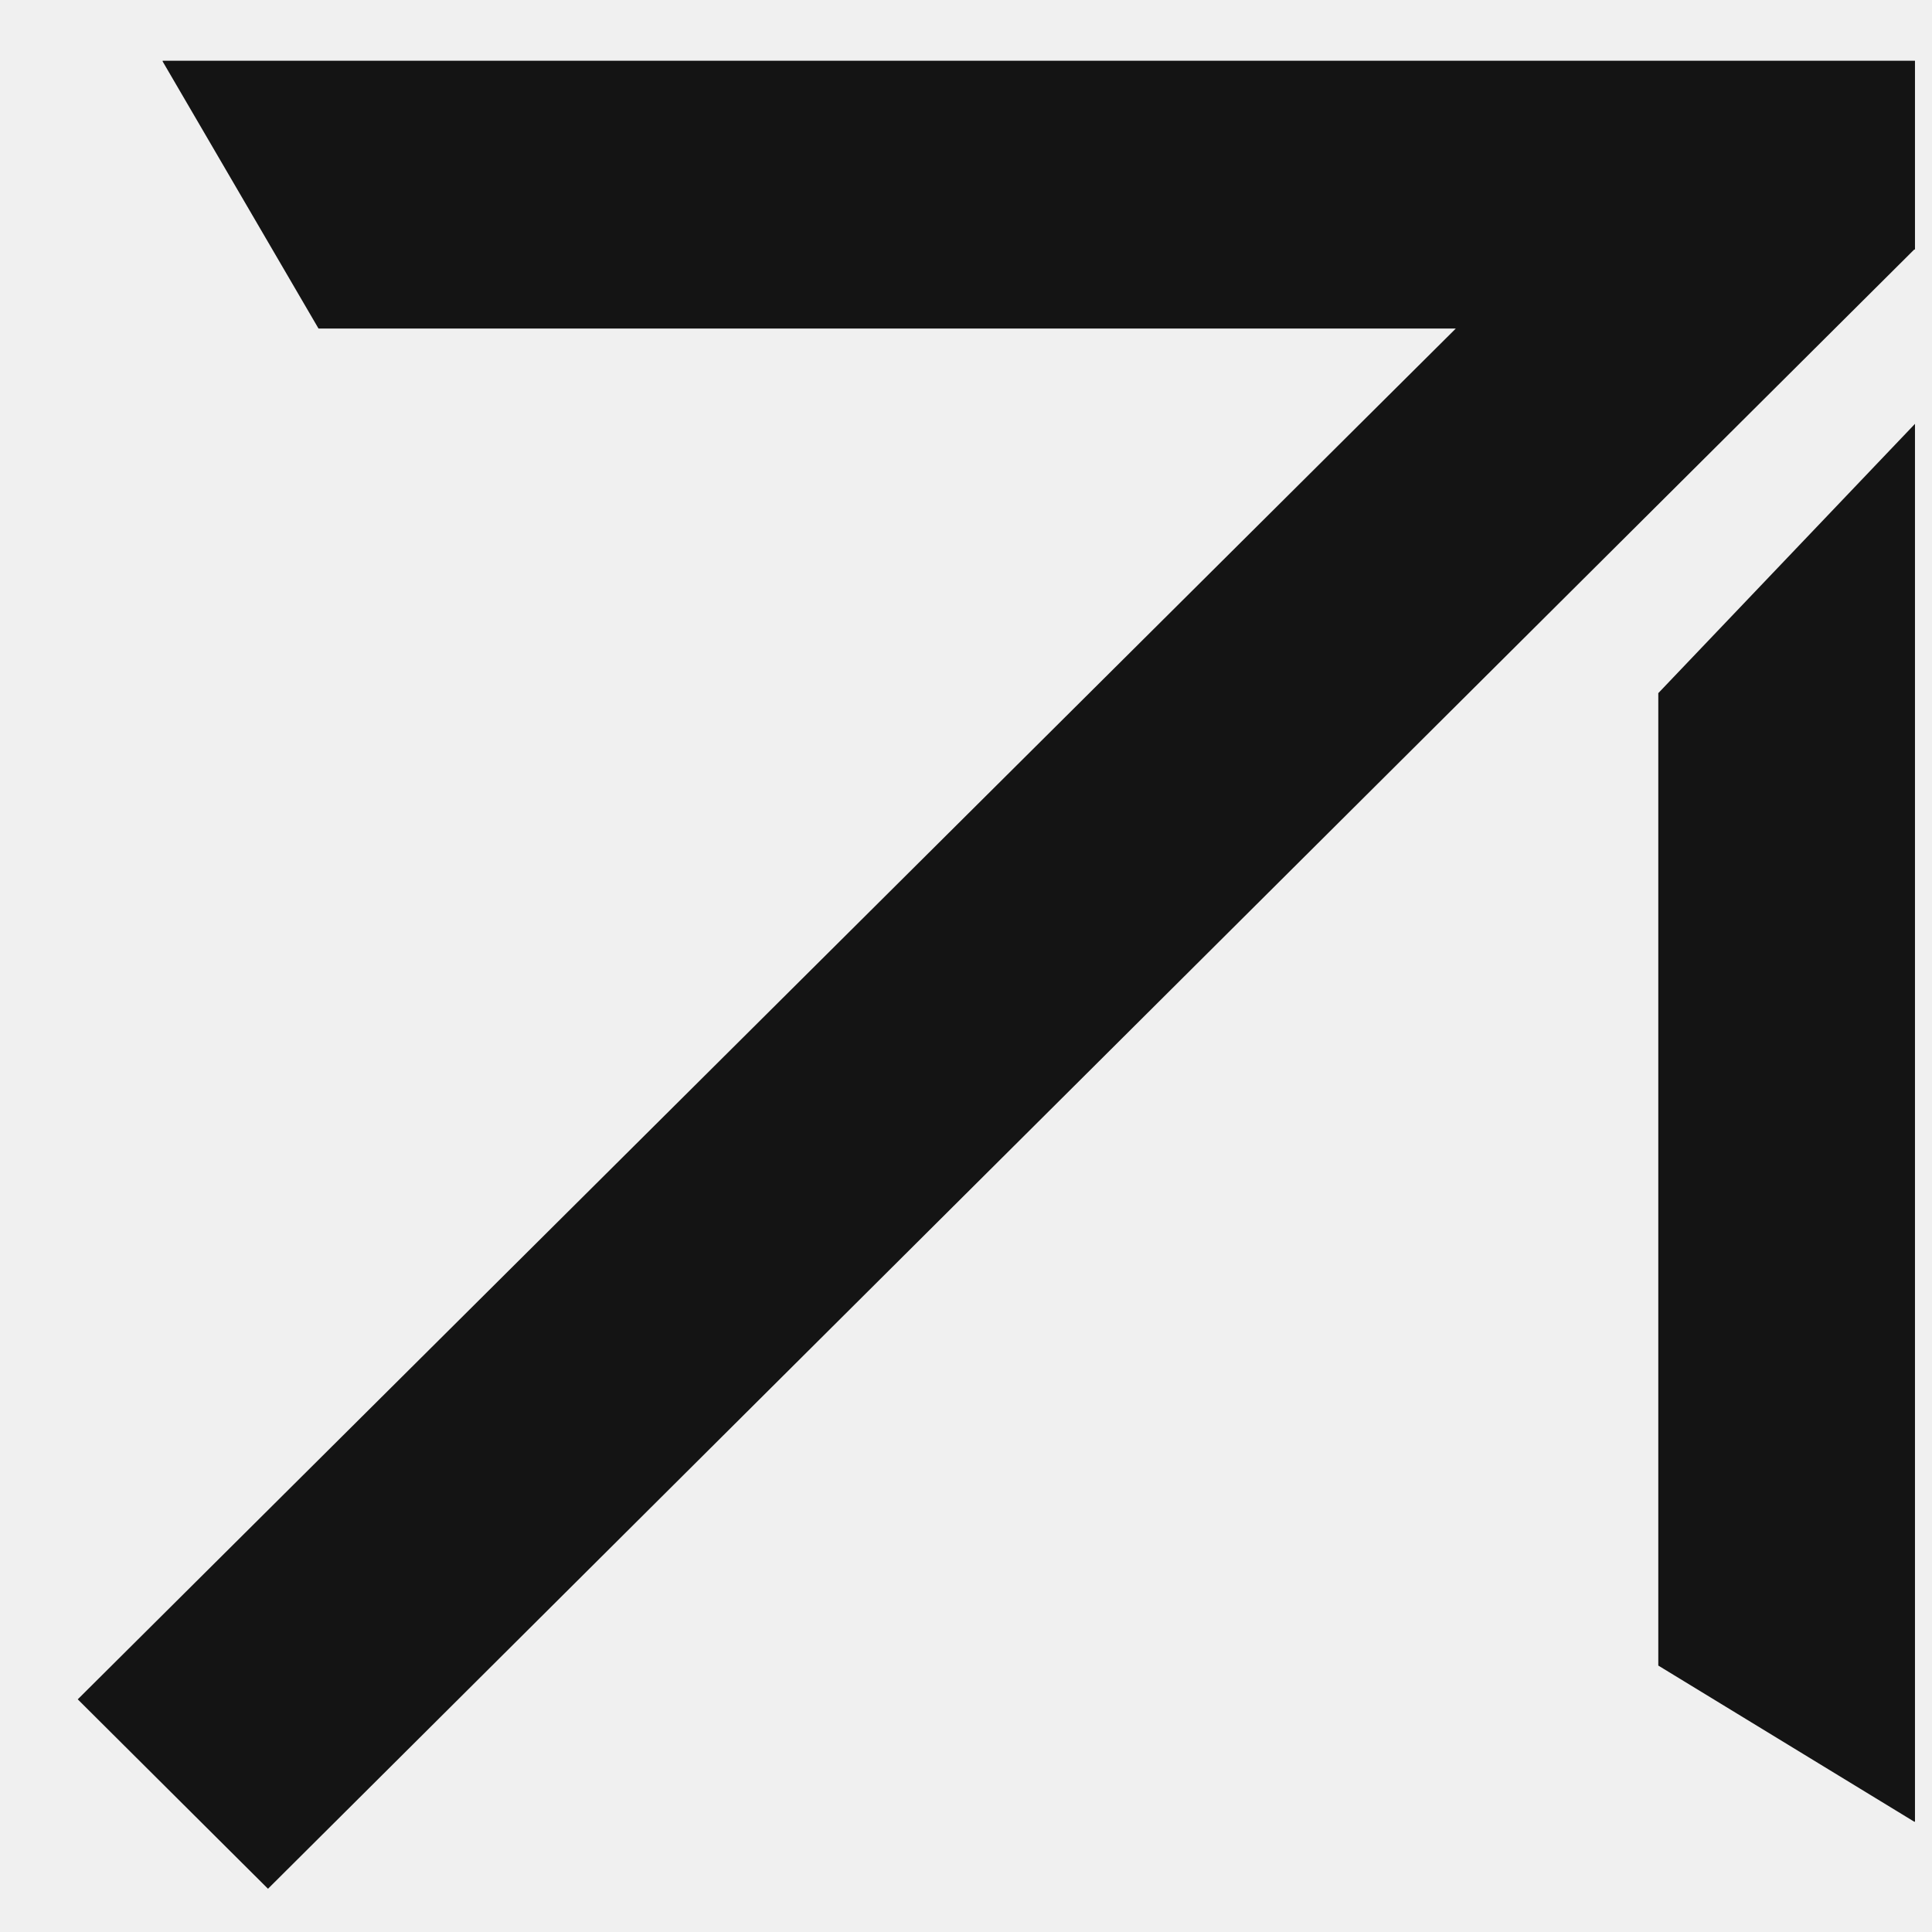
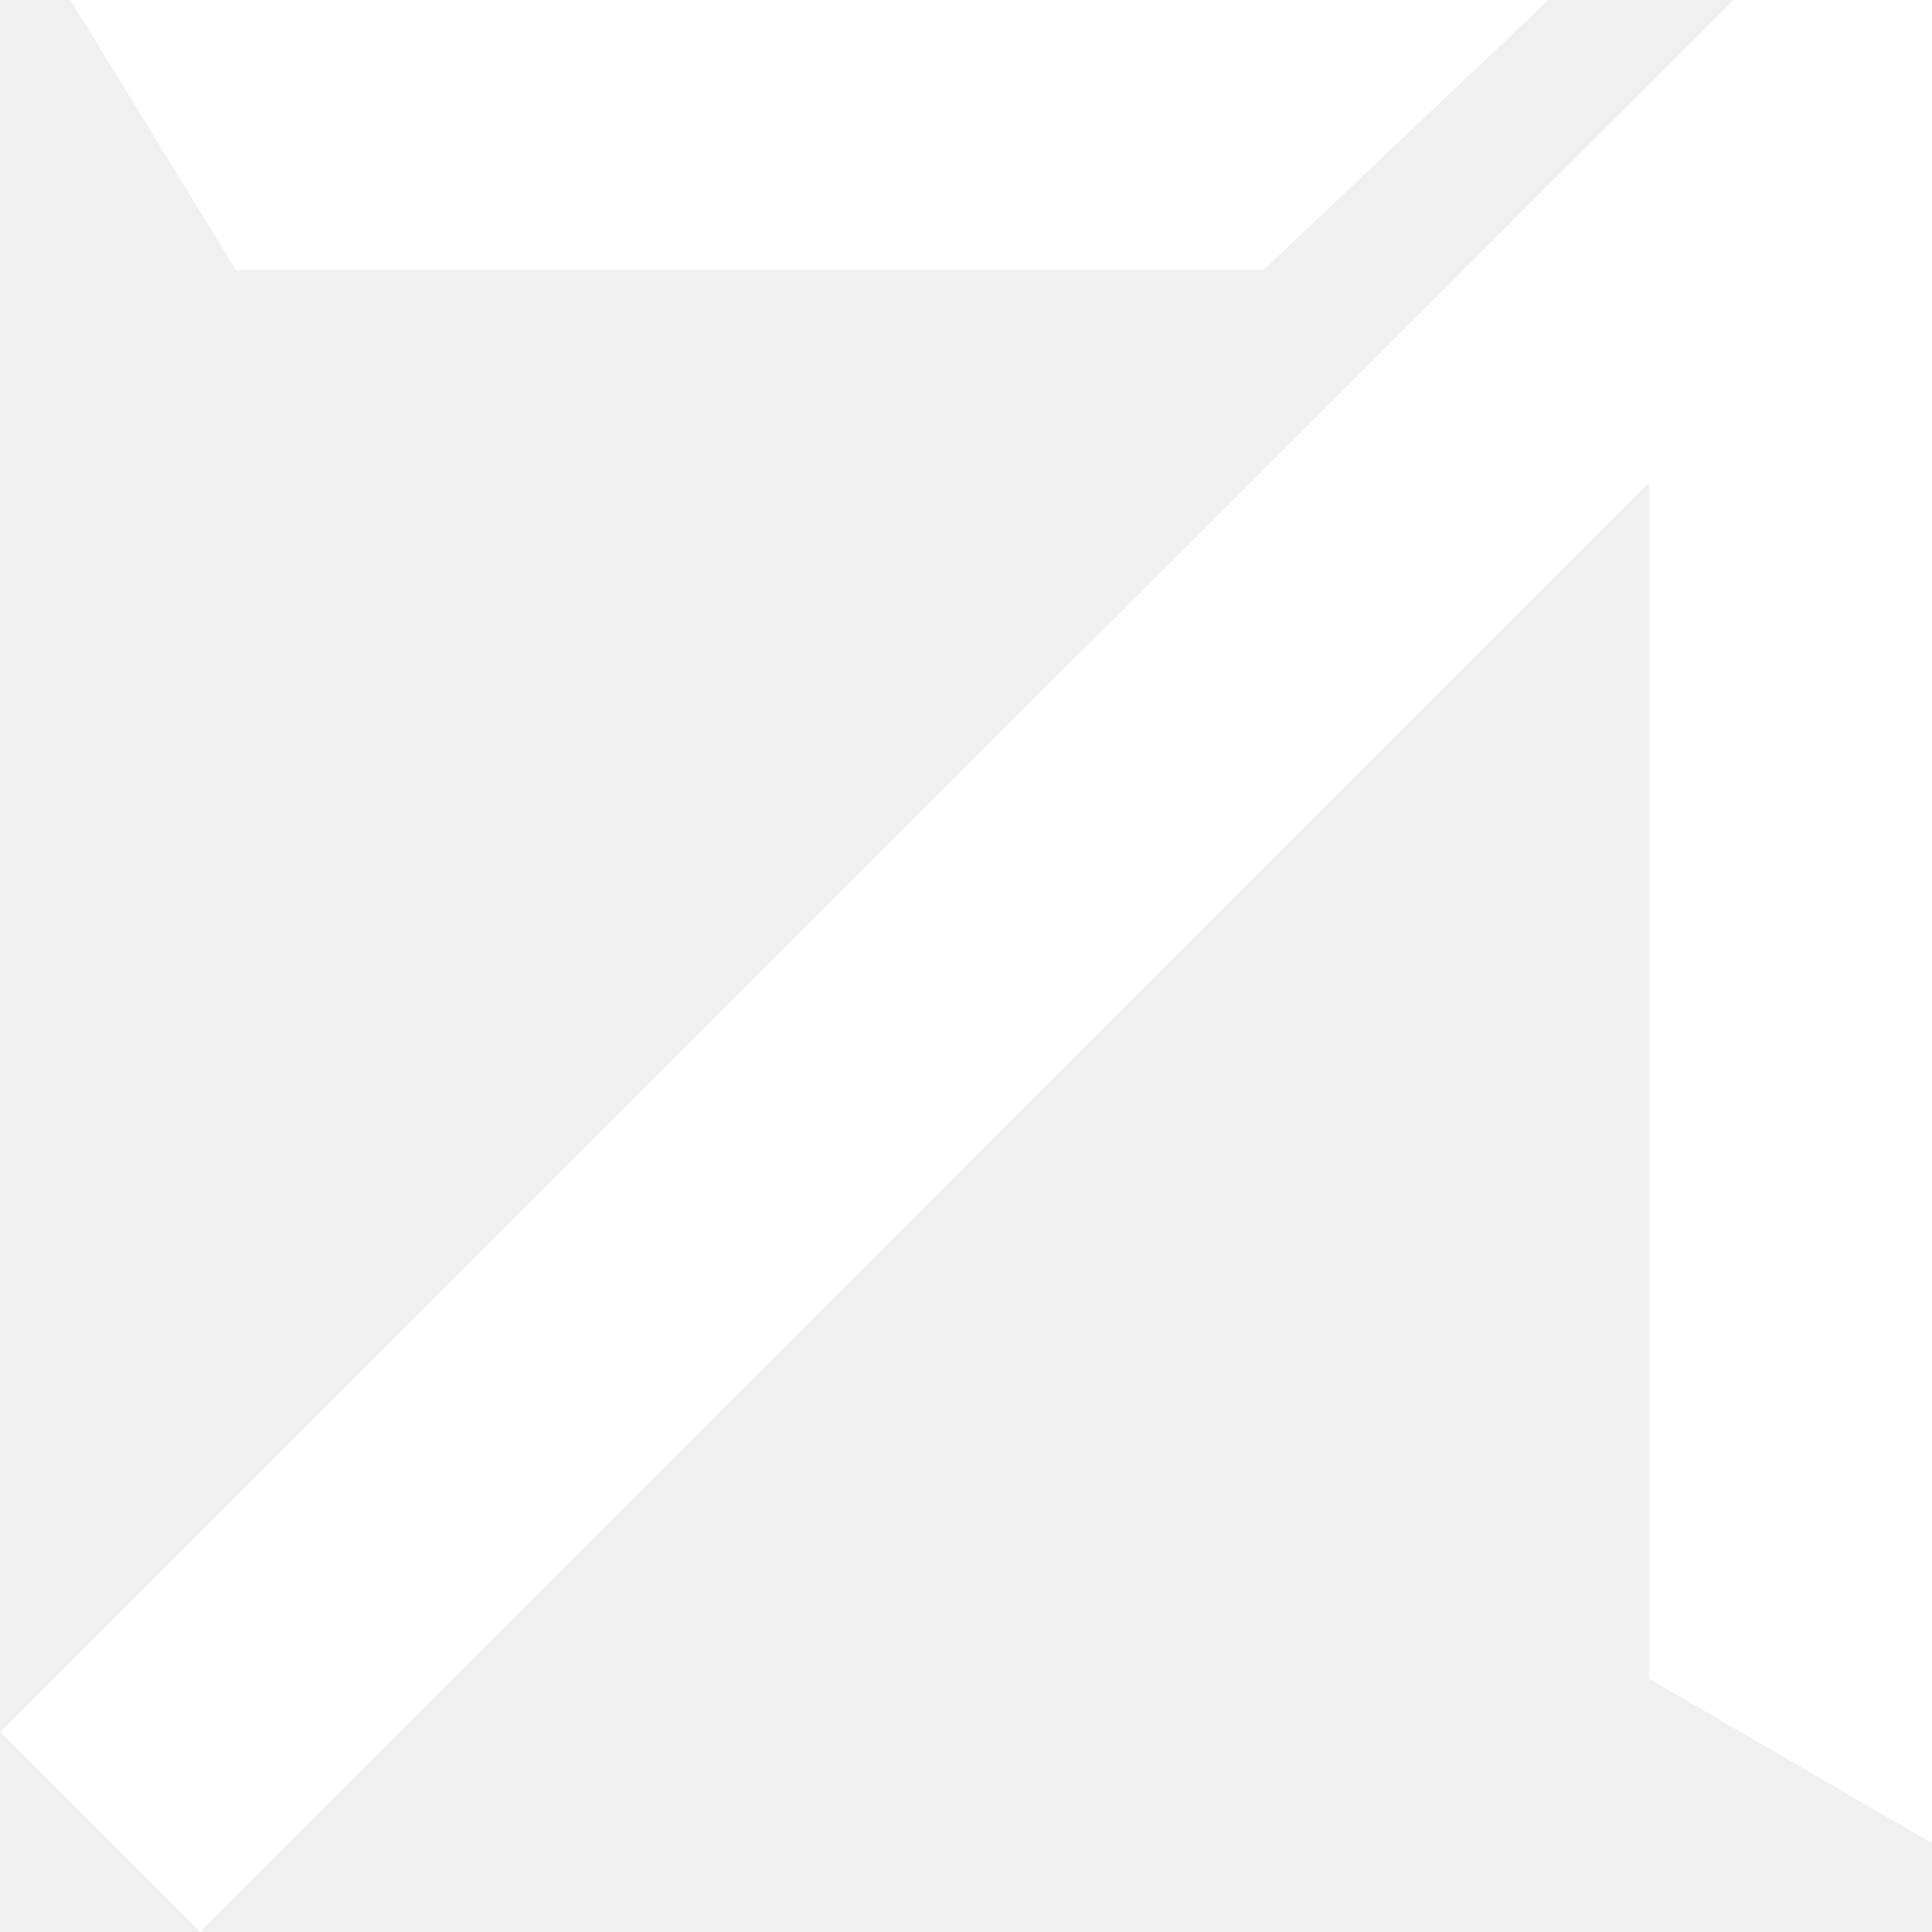
- <svg xmlns="http://www.w3.org/2000/svg" width="21" height="21" viewBox="0 0 21 21" fill="none">
-   <path d="M20.815 0.66H1.768V0.668L3.462 3.571L15.824 3.571L0.845 18.471L2.913 20.53L20.807 2.712H20.815V0.66Z" fill="#141414" />
-   <path d="M20.815 19.801V4.607L18.025 7.534V18.104L20.807 19.801H20.815Z" fill="#141414" />
+ <svg xmlns="http://www.w3.org/2000/svg" width="22" height="22" viewBox="0 0 22 22" fill="none">
+   <path d="M22 -1.43849e-06L22 20.983L21.992 20.983L18.778 19.116L18.778 5.498L2.28 22L-9.95825e-08 19.722L19.729 0.008L19.729 -1.3392e-06L22 -1.43849e-06Z" fill="white" />
+   <path d="M0.807 -5.12115e-07L17.631 -1.24749e-06L14.389 3.074L2.686 3.074L0.807 0.008L0.807 -5.12115e-07Z" fill="white" />
</svg>
